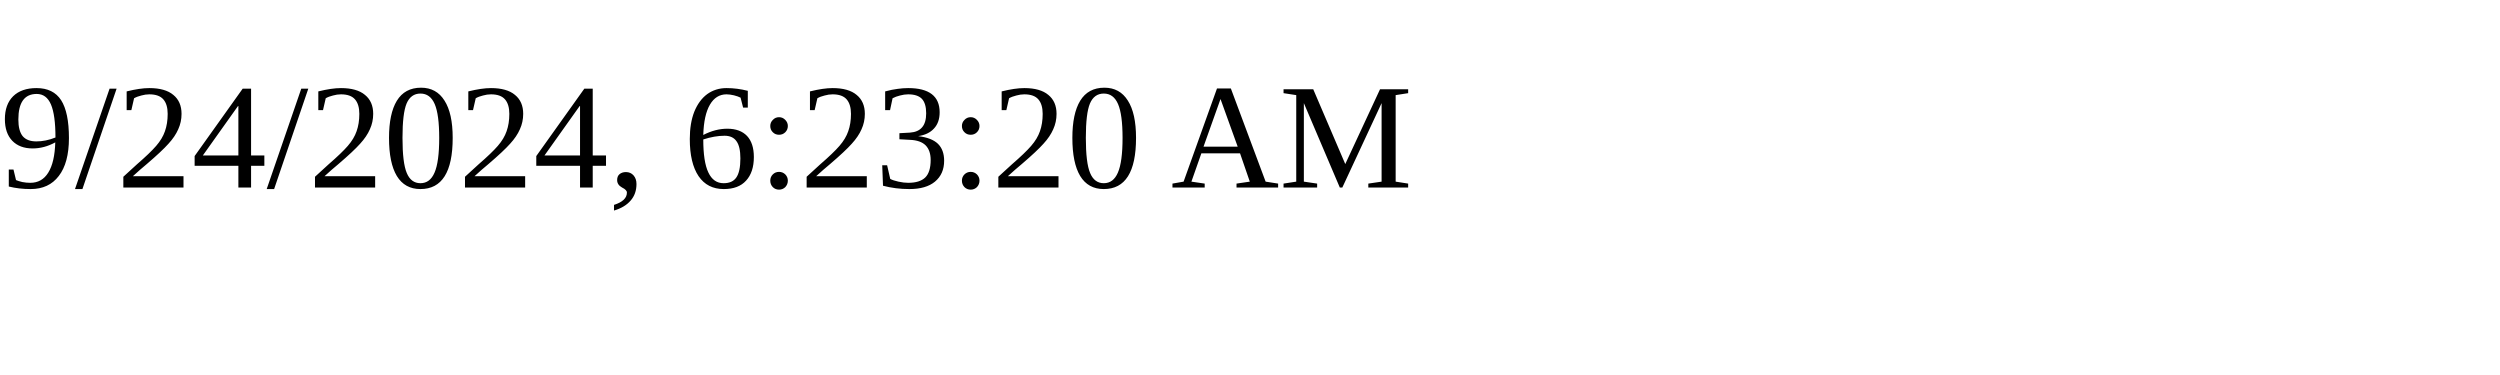
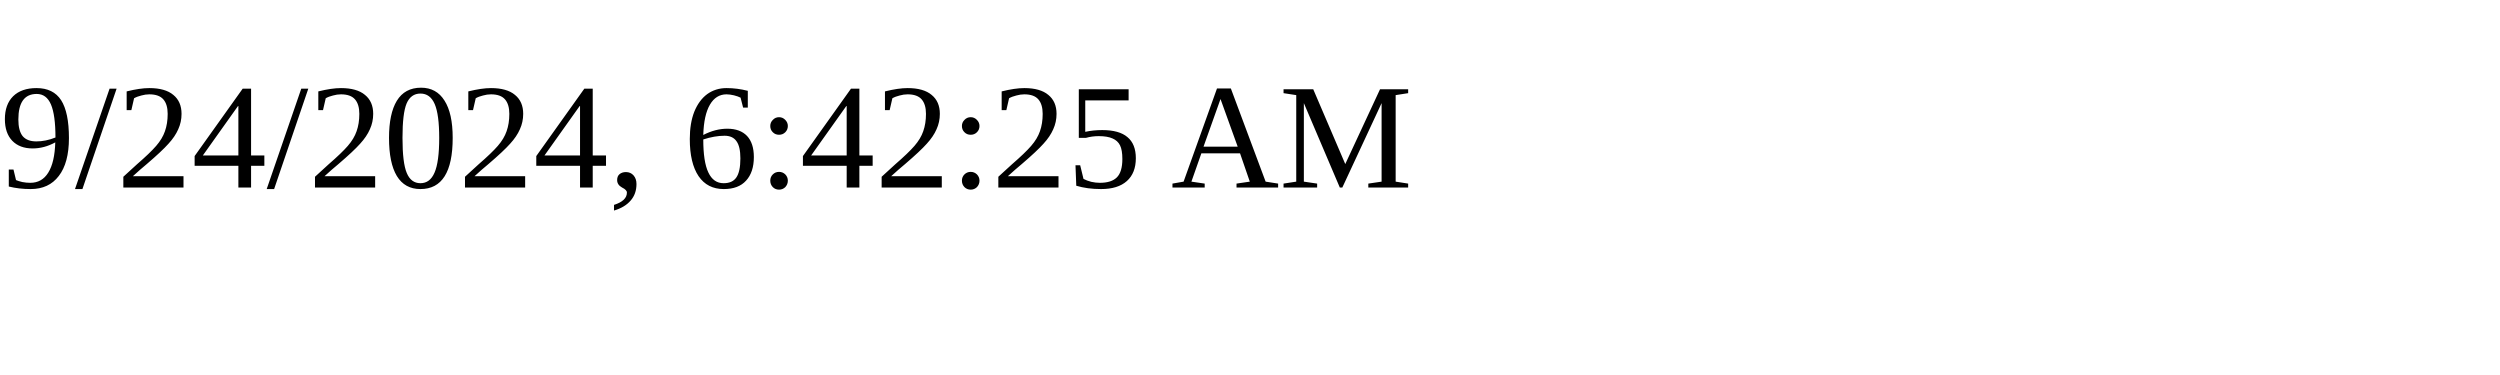
<svg xmlns="http://www.w3.org/2000/svg" height="30" width="200">
-   <text x="0" y="15">9/24/2024, 6:23:20 AM</text>
+   <text x="0" y="15">9/24/2024, 6:42:25 AM</text>
</svg>
